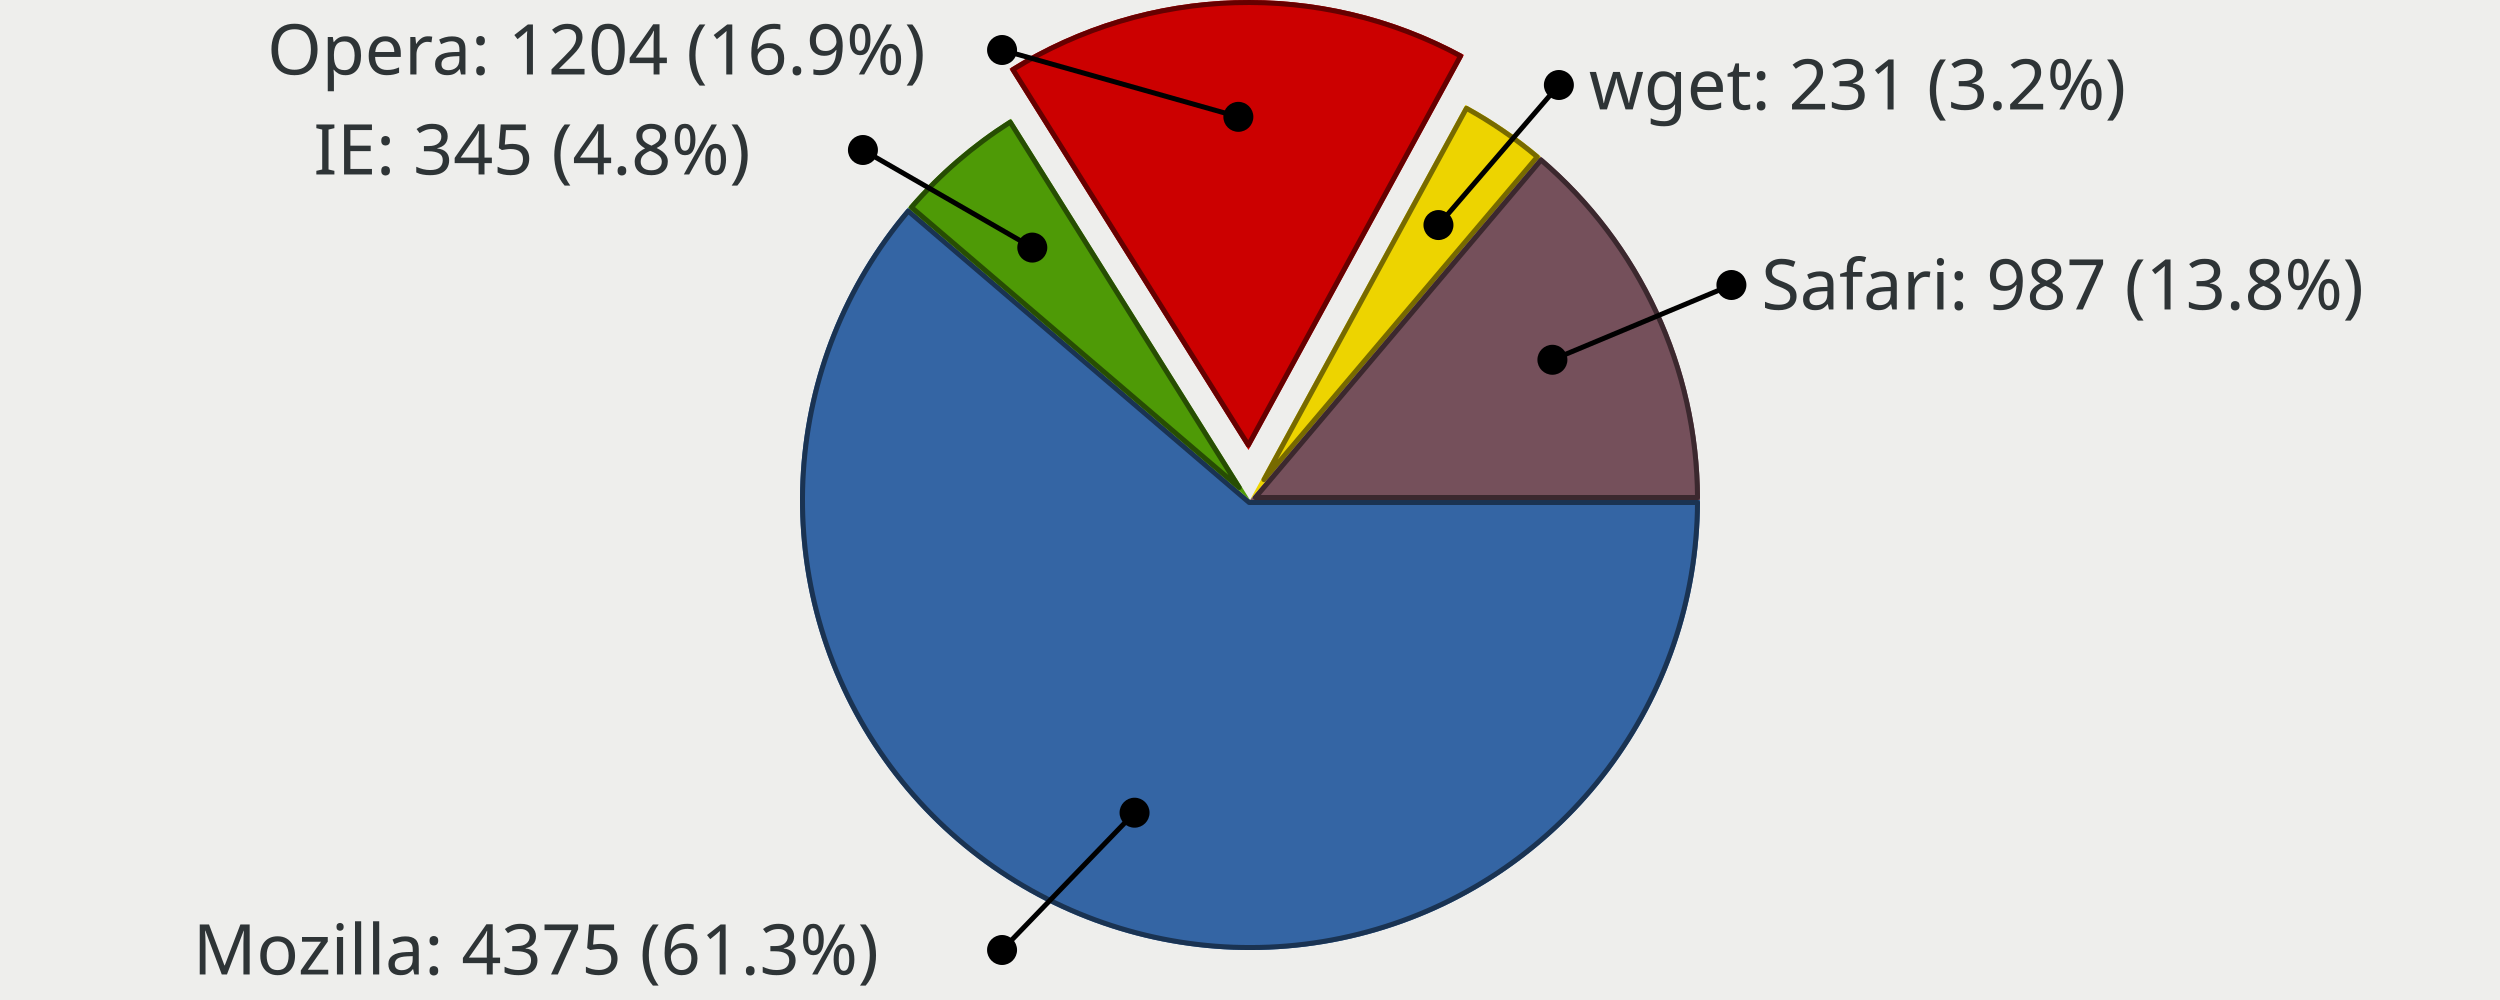
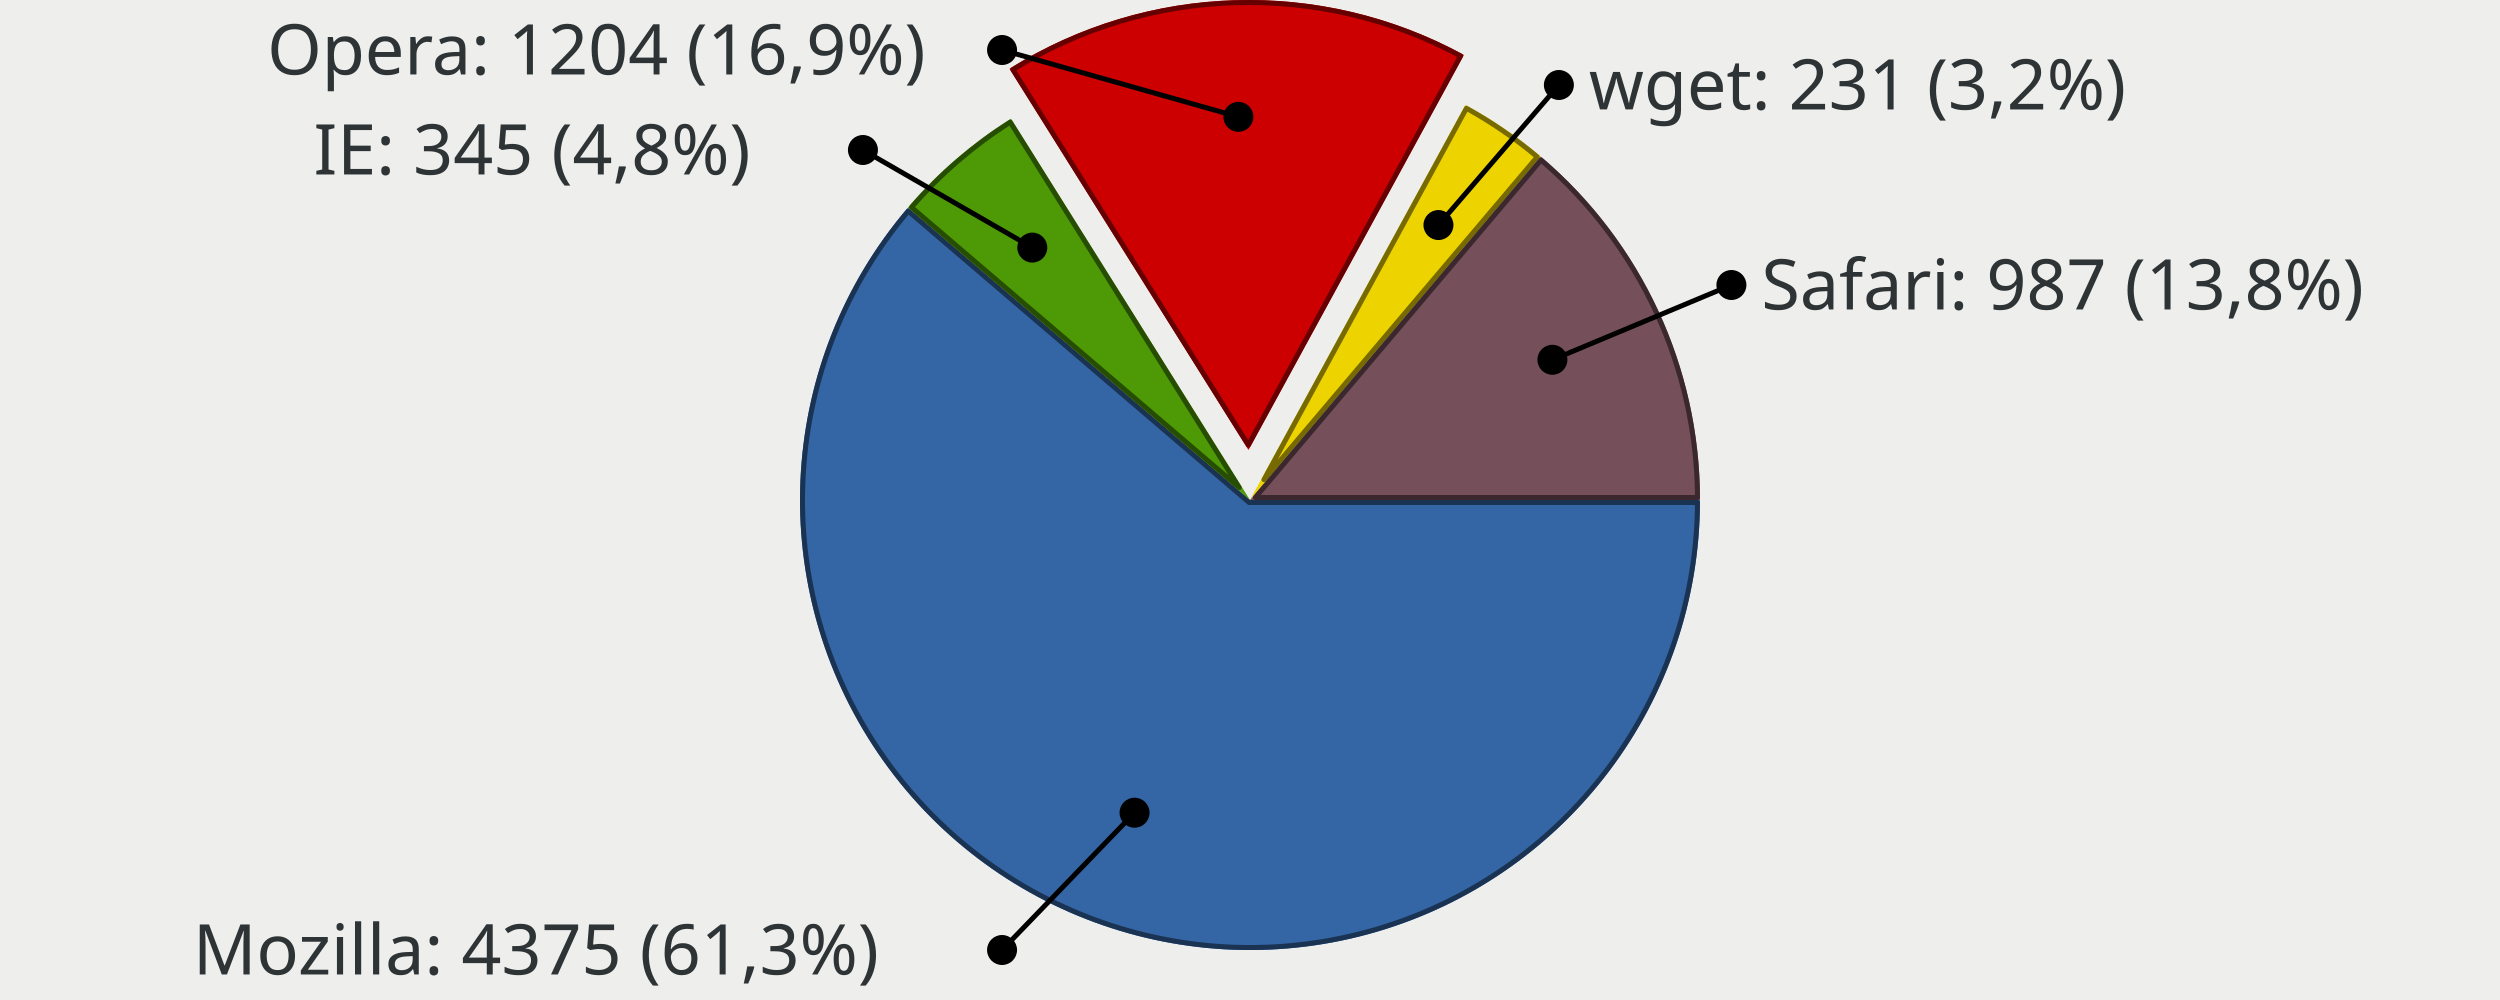
<svg xmlns="http://www.w3.org/2000/svg" width="500" height="200" version="1.0" id="ezcGraph">
  <defs />
  <g id="ezcGraphChart" color-rendering="optimizeQuality" shape-rendering="geometricPrecision" text-rendering="optimizeLegibility">
    <path d=" M 0,200 L 0,0 L 500,0 L 500,200 L 0,200 z " style="fill: #eeeeec; fill-opacity: 1.00; stroke: none;" id="ezcGraphPolygon_1" />
    <path d="M 250.00,100.00 L 340.00,100.00 A 90.00,90.00 0 1,1 181.59,41.52 z" style="fill: #3465a4; fill-opacity: 1.00; stroke: none; cursor: pointer;" id="ezcGraphCircleSector_2" />
    <path d="M 249.82,100.50 L 339.50,100.50 A 89.50,89.50 0 1,1 181.65,42.22 z" style="fill: none; stroke: #1a3352; stroke-width: 1; stroke-opacity: 1.00; stroke-linecap: round; stroke-linejoin: round;" id="ezcGraphCircleSector_3" />
    <path d="M 250.00,100.00 L 181.59,41.52 A 90.00,90.00 0 0,1 202.20,23.75 z" style="fill: #4e9a06; fill-opacity: 1.00; stroke: none;" id="ezcGraphCircleSector_4" />
    <path d="M 247.84,97.50 L 182.30,41.46 A 89.50,89.50 0 0,1 202.04,24.43 z" style="fill: none; stroke: #274d03; stroke-width: 1; stroke-opacity: 1.00; stroke-linecap: round; stroke-linejoin: round;" id="ezcGraphCircleSector_5" />
    <path d="M 249.70,90.00 L 201.89,13.75 A 90.00,90.00 0 0,1 292.79,10.99 z" style="fill: #cc0000; fill-opacity: 1.00; stroke: none;" id="ezcGraphCircleSector_6" />
    <path d="M 249.67,89.02 L 202.58,13.91 A 89.50,89.50 0 0,1 292.11,11.19 z" style="fill: none; stroke: #660000; stroke-width: 1; stroke-opacity: 1.00; stroke-linecap: round; stroke-linejoin: round;" id="ezcGraphCircleSector_7" />
    <path d="M 250.00,100.00 L 293.09,20.99 A 90.00,90.00 0 0,1 308.15,31.31 z" style="fill: #edd400; fill-opacity: 1.00; stroke: none;" id="ezcGraphCircleSector_8" />
    <path d="M 252.79,95.93 L 293.29,21.66 A 89.50,89.50 0 0,1 307.45,31.37 z" style="fill: none; stroke: #776a00; stroke-width: 1; stroke-opacity: 1.00; stroke-linecap: round; stroke-linejoin: round;" id="ezcGraphCircleSector_9" />
    <path d="M 250.00,100.00 L 308.15,31.31 A 90.00,90.00 0 0,1 340.00,100.00 z" style="fill: #75505b; fill-opacity: 1.00; stroke: none;" id="ezcGraphCircleSector_10" />
    <path d="M 251.08,99.50 L 308.21,32.01 A 89.50,89.50 0 0,1 339.50,99.50 z" style="fill: none; stroke: #3b282e; stroke-width: 1; stroke-opacity: 1.00; stroke-linecap: round; stroke-linejoin: round;" id="ezcGraphCircleSector_11" />
    <path d=" M 247.673,23.369 L 200.411,10" style="fill: none; stroke: #000000; stroke-width: 1; stroke-opacity: 1.00; stroke-linecap: round; stroke-linejoin: round;" id="ezcGraphLine_12" />
    <ellipse cx="247.673" cy="23.369" rx="3" ry="3" style="fill: #000000; fill-opacity: 1.00; stroke: none;" id="ezcGraphCircle_13" />
    <ellipse cx="200.411" cy="10" rx="3" ry="3" style="fill: #000000; fill-opacity: 1.00; stroke: none;" id="ezcGraphCircle_14" />
    <path d=" M 206.458,49.517 L 172.586,30" style="fill: none; stroke: #000000; stroke-width: 1; stroke-opacity: 1.00; stroke-linecap: round; stroke-linejoin: round;" id="ezcGraphLine_16" />
    <ellipse cx="206.458" cy="49.517" rx="3" ry="3" style="fill: #000000; fill-opacity: 1.00; stroke: none;" id="ezcGraphCircle_17" />
    <ellipse cx="172.586" cy="30" rx="3" ry="3" style="fill: #000000; fill-opacity: 1.00; stroke: none;" id="ezcGraphCircle_18" />
    <path d=" M 226.911,162.541 L 200.411,190" style="fill: none; stroke: #000000; stroke-width: 1; stroke-opacity: 1.00; stroke-linecap: round; stroke-linejoin: round;" id="ezcGraphLine_20" />
    <ellipse cx="226.911" cy="162.541" rx="3" ry="3" style="fill: #000000; fill-opacity: 1.00; stroke: none;" id="ezcGraphCircle_21" />
    <ellipse cx="200.411" cy="190" rx="3" ry="3" style="fill: #000000; fill-opacity: 1.00; stroke: none;" id="ezcGraphCircle_22" />
    <path d=" M 287.691,45.01 L 311.776,17" style="fill: none; stroke: #000000; stroke-width: 1; stroke-opacity: 1.00; stroke-linecap: round; stroke-linejoin: round;" id="ezcGraphLine_24" />
    <ellipse cx="287.691" cy="45.01" rx="3" ry="3" style="fill: #000000; fill-opacity: 1.00; stroke: none;" id="ezcGraphCircle_25" />
    <ellipse cx="311.776" cy="17" rx="3" ry="3" style="fill: #000000; fill-opacity: 1.00; stroke: none;" id="ezcGraphCircle_26" />
    <path d=" M 310.482,71.957 L 346.283,57" style="fill: none; stroke: #000000; stroke-width: 1; stroke-opacity: 1.00; stroke-linecap: round; stroke-linejoin: round;" id="ezcGraphLine_28" />
    <ellipse cx="310.482" cy="71.957" rx="3" ry="3" style="fill: #000000; fill-opacity: 1.00; stroke: none;" id="ezcGraphCircle_29" />
    <ellipse cx="346.283" cy="57" rx="3" ry="3" style="fill: #000000; fill-opacity: 1.00; stroke: none;" id="ezcGraphCircle_30" />
    <g id="ezcGraphTextBox_15">
      <path d=" M 52.931,18 L 52.931,2.5 L 195.411,2.5 L 195.411,18 L 52.931,18 z " style="fill: #ffffff; fill-opacity: 0.00; stroke: none;" id="ezcGraphPolygon_32" />
-       <text id="ezcGraphTextBox_15_text" x="53.431" text-length="140.98px" y="14.9" style="font-size: 14px; font-family: sans-serif; fill: #2e3436; fill-opacity: 1.00; stroke: none;">Opera: 1204 (16.9%)</text>
+       <text id="ezcGraphTextBox_15_text" x="53.431" text-length="140.98px" y="14.9" style="font-size: 14px; font-family: 'sans-serif'; fill: #2e3436; fill-opacity: 1.00; stroke: none;">Opera: 1204 (16,9%)</text>
    </g>
    <g id="ezcGraphTextBox_19">
      <path d=" M 62.206,38 L 62.206,22.5 L 167.586,22.5 L 167.586,38 L 62.206,38 z " style="fill: #ffffff; fill-opacity: 0.00; stroke: none;" id="ezcGraphPolygon_33" />
-       <text id="ezcGraphTextBox_19_text" x="62.706" text-length="103.88px" y="34.9" style="font-size: 14px; font-family: sans-serif; fill: #2e3436; fill-opacity: 1.00; stroke: none;">IE: 345 (4.8%)</text>
+       <text id="ezcGraphTextBox_19_text" x="62.706" text-length="103.88px" y="34.9" style="font-size: 14px; font-family: 'sans-serif'; fill: #2e3436; fill-opacity: 1.00; stroke: none;">IE: 345 (4,8%)</text>
    </g>
    <g id="ezcGraphTextBox_23" style=" cursor: pointer;">
      <path d=" M 38.091,198 L 38.091,182.5 L 195.411,182.5 L 195.411,198 L 38.091,198 z " style="fill: #ffffff; fill-opacity: 0.00; stroke: none;" id="ezcGraphPolygon_34" />
-       <text id="ezcGraphTextBox_23_text" x="38.591" text-length="155.82px" y="194.9" style="font-size: 14px; font-family: sans-serif; fill: #2e3436; fill-opacity: 1.00; stroke: none;">Mozilla: 4375 (61.3%)</text>
+       <text id="ezcGraphTextBox_23_text" x="38.591" text-length="155.82px" y="194.9" style="font-size: 14px; font-family: 'sans-serif'; fill: #2e3436; fill-opacity: 1.00; stroke: none;">Mozilla: 4375 (61,3%)</text>
    </g>
    <g id="ezcGraphTextBox_27">
      <path d=" M 317.276,25 L 317.276,9.5 L 437.496,9.5 L 437.496,25 L 317.276,25 z " style="fill: #ffffff; fill-opacity: 0.00; stroke: none;" id="ezcGraphPolygon_35" />
-       <text id="ezcGraphTextBox_27_text" x="317.776" text-length="118.72px" y="21.9" style="font-size: 14px; font-family: sans-serif; fill: #2e3436; fill-opacity: 1.00; stroke: none;">wget: 231 (3.2%)</text>
+       <text id="ezcGraphTextBox_27_text" x="317.776" text-length="118.72px" y="21.9" style="font-size: 14px; font-family: 'sans-serif'; fill: #2e3436; fill-opacity: 1.00; stroke: none;">wget: 231 (3,2%)</text>
    </g>
    <g id="ezcGraphTextBox_31">
      <path d=" M 351.783,65 L 351.783,49.5 L 494.263,49.5 L 494.263,65 L 351.783,65 z " style="fill: #ffffff; fill-opacity: 0.00; stroke: none;" id="ezcGraphPolygon_36" />
-       <text id="ezcGraphTextBox_31_text" x="352.283" text-length="140.98px" y="61.9" style="font-size: 14px; font-family: sans-serif; fill: #2e3436; fill-opacity: 1.00; stroke: none;">Safari: 987 (13.8%)</text>
+       <text id="ezcGraphTextBox_31_text" x="352.283" text-length="140.98px" y="61.9" style="font-size: 14px; font-family: 'sans-serif'; fill: #2e3436; fill-opacity: 1.00; stroke: none;">Safari: 987 (13,8%)</text>
    </g>
  </g>
</svg>
